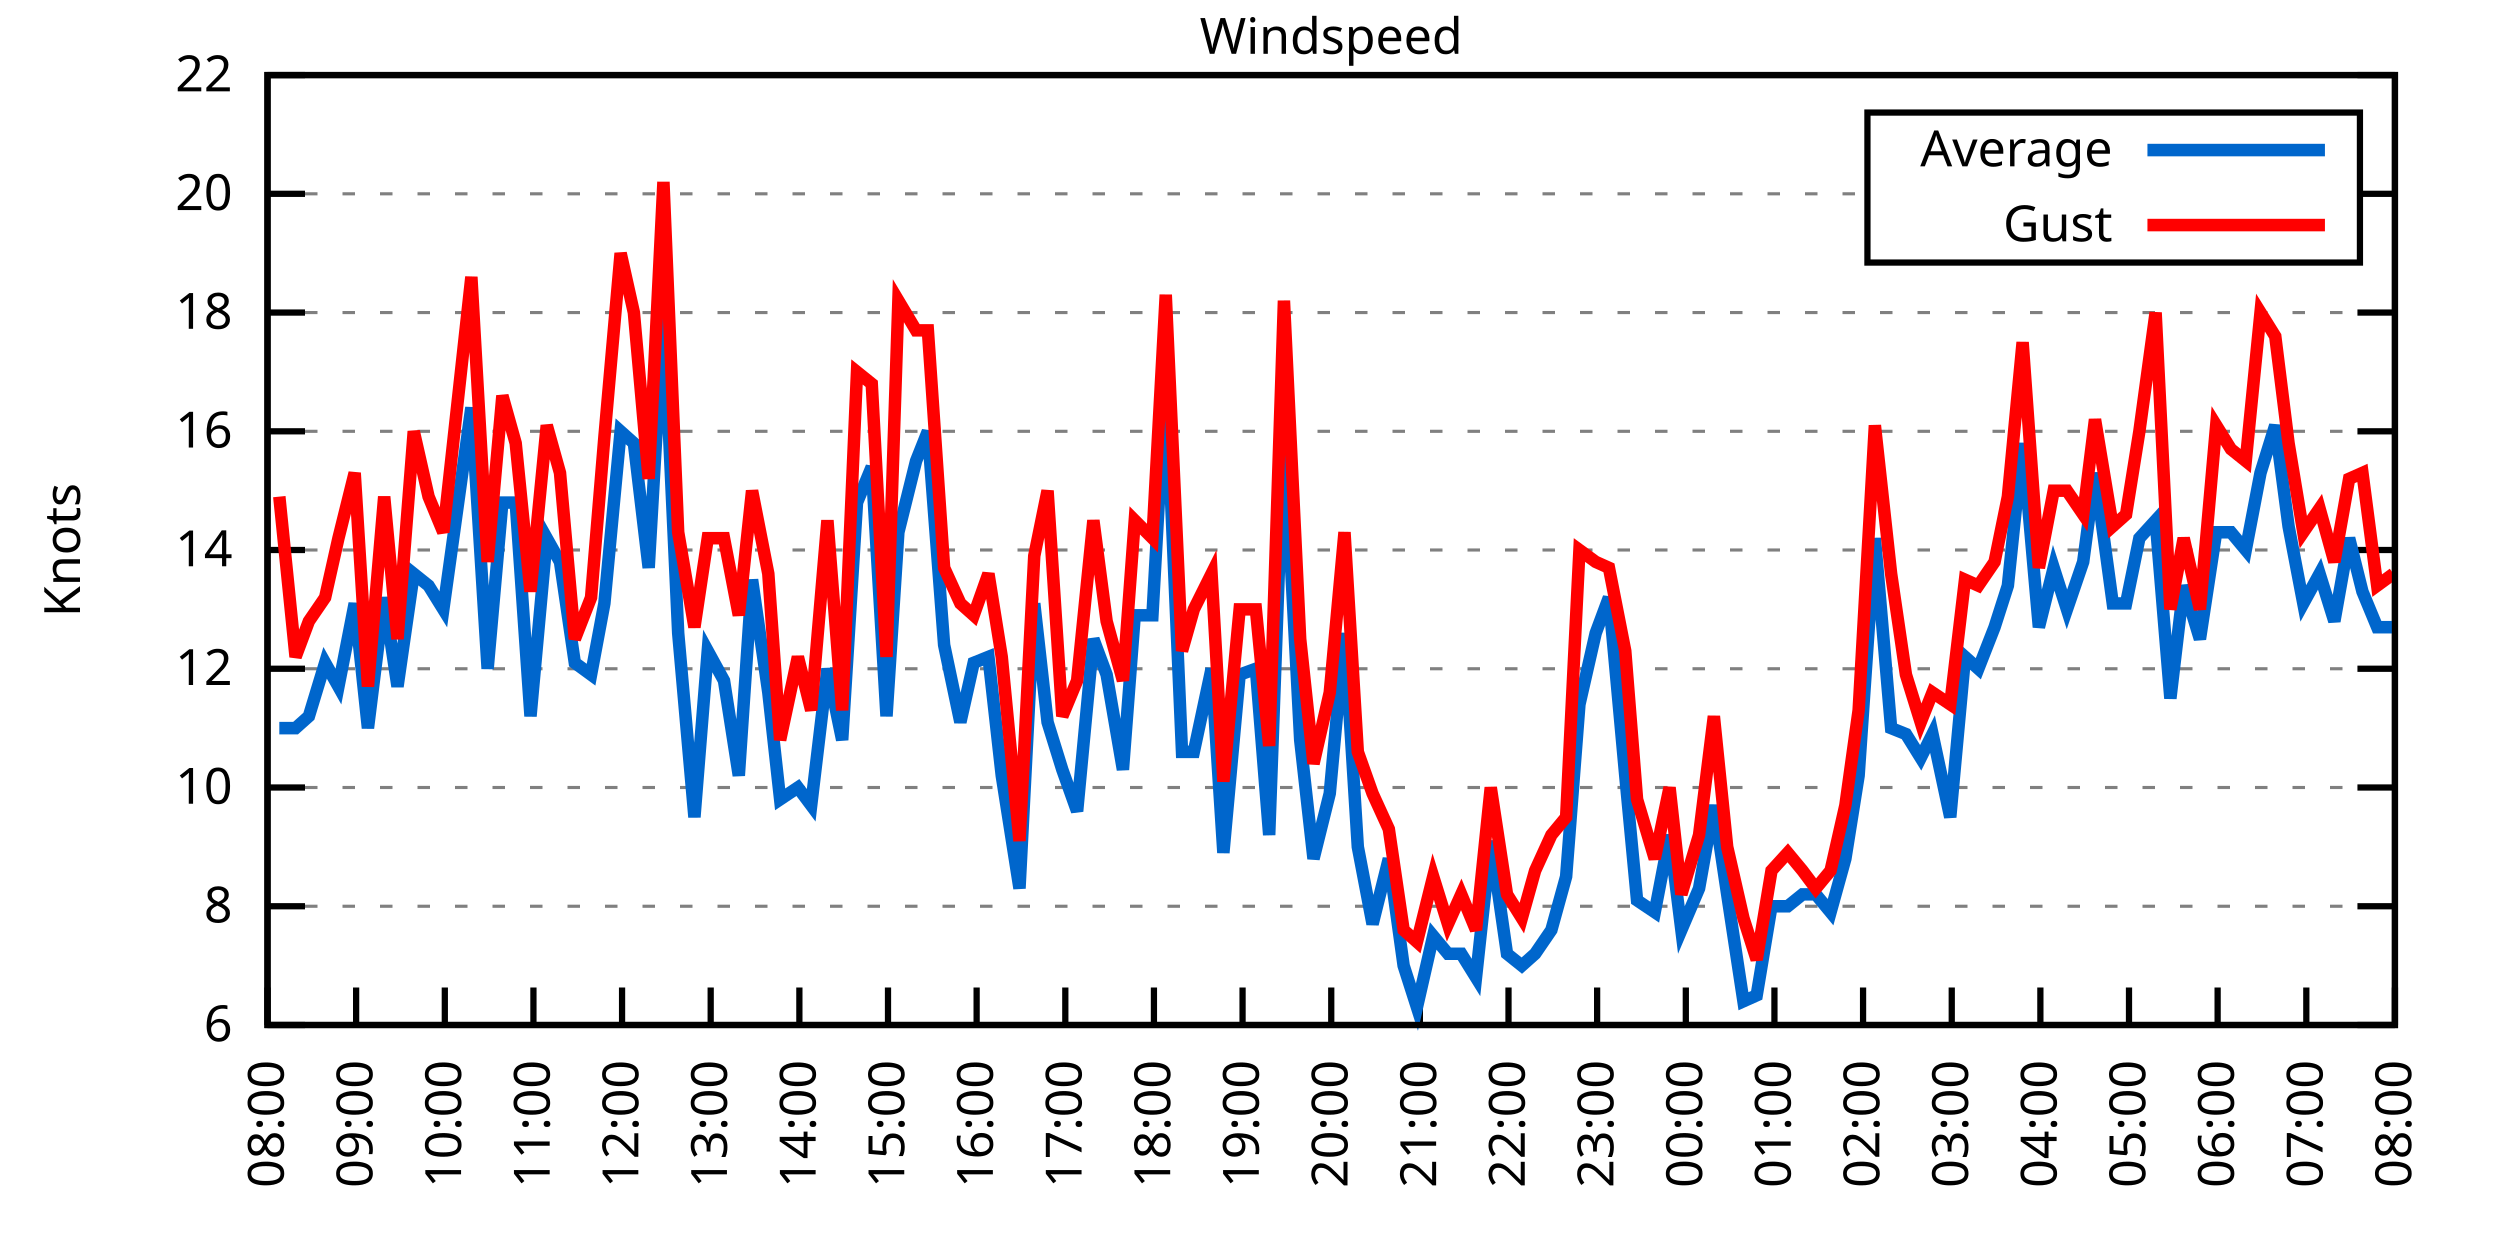
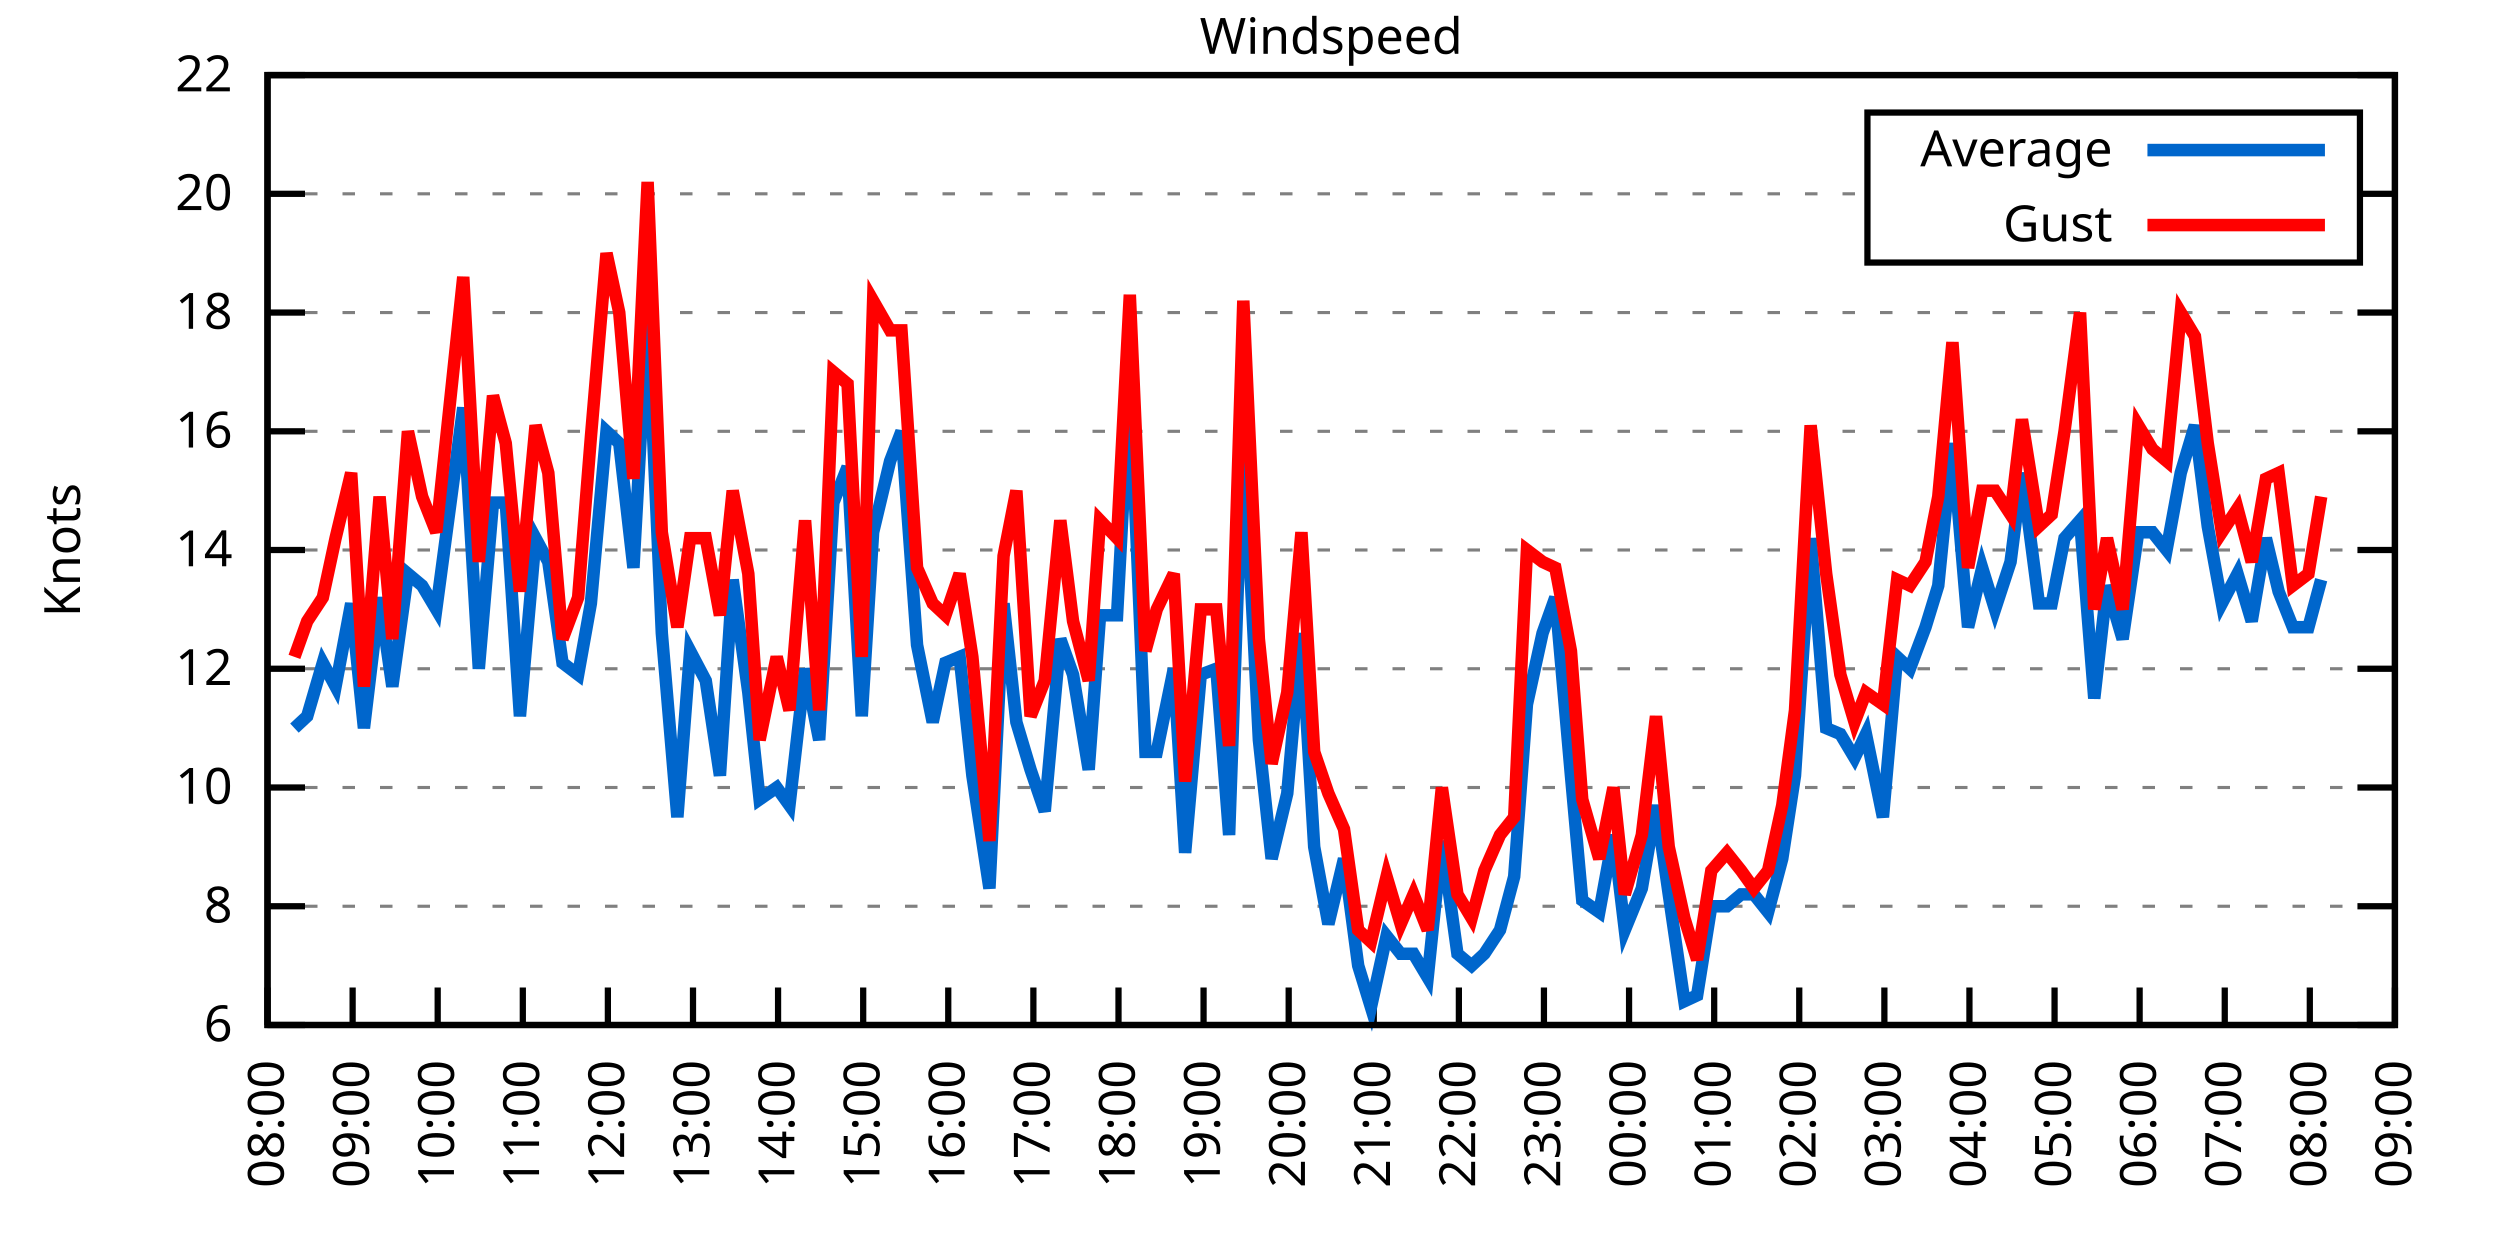
<svg xmlns="http://www.w3.org/2000/svg" xmlns:xlink="http://www.w3.org/1999/xlink" width="400" height="200" viewBox="0 0 400 200">
  <g id="gnuplot_canvas">
    <rect x="0" y="0" width="400" height="200" fill="none" />
    <defs>
      <circle id="gpDot" r="0.5" stroke-width="0.5" stroke="currentColor" />
      <path id="gpPt0" stroke-width="0.333" stroke="currentColor" d="M-1,0 h2 M0,-1 v2" />
      <path id="gpPt1" stroke-width="0.333" stroke="currentColor" d="M-1,-1 L1,1 M1,-1 L-1,1" />
      <path id="gpPt2" stroke-width="0.333" stroke="currentColor" d="M-1,0 L1,0 M0,-1 L0,1 M-1,-1 L1,1 M-1,1 L1,-1" />
      <rect id="gpPt3" stroke-width="0.333" stroke="currentColor" x="-1" y="-1" width="2" height="2" />
      <rect id="gpPt4" stroke-width="0.333" stroke="currentColor" fill="currentColor" x="-1" y="-1" width="2" height="2" />
      <circle id="gpPt5" stroke-width="0.333" stroke="currentColor" cx="0" cy="0" r="1" />
      <use xlink:href="#gpPt5" id="gpPt6" fill="currentColor" stroke="none" />
      <path id="gpPt7" stroke-width="0.333" stroke="currentColor" d="M0,-1.33 L-1.33,0.67 L1.33,0.67 z" />
      <use xlink:href="#gpPt7" id="gpPt8" fill="currentColor" stroke="none" />
      <use xlink:href="#gpPt7" id="gpPt9" stroke="currentColor" transform="rotate(180)" />
      <use xlink:href="#gpPt9" id="gpPt10" fill="currentColor" stroke="none" />
      <use xlink:href="#gpPt3" id="gpPt11" stroke="currentColor" transform="rotate(45)" />
      <use xlink:href="#gpPt11" id="gpPt12" fill="currentColor" stroke="none" />
      <path id="gpPt13" stroke-width="0.333" stroke="currentColor" d="M0,1.330 L1.265,0.411 L0.782,-1.067 L-0.782,-1.076 L-1.265,0.411 z" />
      <use xlink:href="#gpPt13" id="gpPt14" fill="currentColor" stroke="none" />
      <filter id="textbox" filterUnits="objectBoundingBox" x="0" y="0" height="1" width="1">
        <feFlood flood-color="white" flood-opacity="1" result="bgnd" />
        <feComposite in="SourceGraphic" in2="bgnd" operator="atop" />
      </filter>
      <filter id="greybox" filterUnits="objectBoundingBox" x="0" y="0" height="1" width="1">
        <feFlood flood-color="lightgrey" flood-opacity="1" result="grey" />
        <feComposite in="SourceGraphic" in2="grey" operator="atop" />
      </filter>
    </defs>
    <g fill="none" color="white" stroke="currentColor" stroke-width="1.00" stroke-linecap="butt" stroke-linejoin="miter">
</g>
    <g fill="none" color="black" stroke="currentColor" stroke-width="1.00" stroke-linecap="butt" stroke-linejoin="miter">
      <g stroke="none" shape-rendering="crispEdges">
        <polygon fill="rgb(255, 255, 255)" points="42.80,164.00 383.18,164.00 383.18,12.02 42.80,12.02 " />
      </g>
    </g>
    <g fill="none" color="black" stroke="currentColor" stroke-width="1.00" stroke-linecap="butt" stroke-linejoin="miter">
</g>
    <g fill="none" color="black" stroke="black" stroke-width="0.50" stroke-linecap="butt" stroke-linejoin="miter">
</g>
    <g fill="none" color="gray" stroke="currentColor" stroke-width="0.50" stroke-linecap="butt" stroke-linejoin="miter">
      <path stroke="gray" stroke-dasharray="2,4" class="gridline" d="M42.80,164.00 L383.19,164.00  " />
    </g>
    <g fill="none" color="gray" stroke="gray" stroke-width="1.00" stroke-linecap="butt" stroke-linejoin="miter">
</g>
    <g fill="none" color="black" stroke="currentColor" stroke-width="1.00" stroke-linecap="butt" stroke-linejoin="miter">
      <path stroke="black" d="M42.80,164.00 L48.80,164.00 M383.19,164.00 L377.19,164.00  " />
      <g transform="translate(37.20,166.60)" stroke="none" fill="black" font-family="Sans" font-size="8.00" text-anchor="end">
        <text>
          <tspan font-family="Sans"> 6</tspan>
        </text>
      </g>
    </g>
    <g fill="none" color="black" stroke="currentColor" stroke-width="1.00" stroke-linecap="butt" stroke-linejoin="miter">
</g>
    <g fill="none" color="black" stroke="black" stroke-width="0.50" stroke-linecap="butt" stroke-linejoin="miter">
</g>
    <g fill="none" color="gray" stroke="currentColor" stroke-width="0.50" stroke-linecap="butt" stroke-linejoin="miter">
      <path stroke="gray" stroke-dasharray="2,4" class="gridline" d="M42.80,145.00 L383.19,145.00  " />
    </g>
    <g fill="none" color="gray" stroke="gray" stroke-width="1.00" stroke-linecap="butt" stroke-linejoin="miter">
</g>
    <g fill="none" color="black" stroke="currentColor" stroke-width="1.00" stroke-linecap="butt" stroke-linejoin="miter">
      <path stroke="black" d="M42.80,145.00 L48.80,145.00 M383.19,145.00 L377.19,145.00  " />
      <g transform="translate(37.20,147.60)" stroke="none" fill="black" font-family="Sans" font-size="8.00" text-anchor="end">
        <text>
          <tspan font-family="Sans"> 8</tspan>
        </text>
      </g>
    </g>
    <g fill="none" color="black" stroke="currentColor" stroke-width="1.00" stroke-linecap="butt" stroke-linejoin="miter">
</g>
    <g fill="none" color="black" stroke="black" stroke-width="0.50" stroke-linecap="butt" stroke-linejoin="miter">
</g>
    <g fill="none" color="gray" stroke="currentColor" stroke-width="0.50" stroke-linecap="butt" stroke-linejoin="miter">
      <path stroke="gray" stroke-dasharray="2,4" class="gridline" d="M42.80,126.00 L383.19,126.00  " />
    </g>
    <g fill="none" color="gray" stroke="gray" stroke-width="1.00" stroke-linecap="butt" stroke-linejoin="miter">
</g>
    <g fill="none" color="black" stroke="currentColor" stroke-width="1.00" stroke-linecap="butt" stroke-linejoin="miter">
      <path stroke="black" d="M42.80,126.00 L48.80,126.00 M383.19,126.00 L377.19,126.00  " />
      <g transform="translate(37.20,128.60)" stroke="none" fill="black" font-family="Sans" font-size="8.00" text-anchor="end">
        <text>
          <tspan font-family="Sans"> 10</tspan>
        </text>
      </g>
    </g>
    <g fill="none" color="black" stroke="currentColor" stroke-width="1.00" stroke-linecap="butt" stroke-linejoin="miter">
</g>
    <g fill="none" color="black" stroke="black" stroke-width="0.50" stroke-linecap="butt" stroke-linejoin="miter">
</g>
    <g fill="none" color="gray" stroke="currentColor" stroke-width="0.50" stroke-linecap="butt" stroke-linejoin="miter">
      <path stroke="gray" stroke-dasharray="2,4" class="gridline" d="M42.80,107.00 L383.19,107.00  " />
    </g>
    <g fill="none" color="gray" stroke="gray" stroke-width="1.00" stroke-linecap="butt" stroke-linejoin="miter">
</g>
    <g fill="none" color="black" stroke="currentColor" stroke-width="1.00" stroke-linecap="butt" stroke-linejoin="miter">
      <path stroke="black" d="M42.80,107.00 L48.80,107.00 M383.19,107.00 L377.19,107.00  " />
      <g transform="translate(37.20,109.60)" stroke="none" fill="black" font-family="Sans" font-size="8.00" text-anchor="end">
        <text>
          <tspan font-family="Sans"> 12</tspan>
        </text>
      </g>
    </g>
    <g fill="none" color="black" stroke="currentColor" stroke-width="1.00" stroke-linecap="butt" stroke-linejoin="miter">
</g>
    <g fill="none" color="black" stroke="black" stroke-width="0.50" stroke-linecap="butt" stroke-linejoin="miter">
</g>
    <g fill="none" color="gray" stroke="currentColor" stroke-width="0.50" stroke-linecap="butt" stroke-linejoin="miter">
      <path stroke="gray" stroke-dasharray="2,4" class="gridline" d="M42.80,88.00 L383.19,88.00  " />
    </g>
    <g fill="none" color="gray" stroke="gray" stroke-width="1.00" stroke-linecap="butt" stroke-linejoin="miter">
</g>
    <g fill="none" color="black" stroke="currentColor" stroke-width="1.00" stroke-linecap="butt" stroke-linejoin="miter">
      <path stroke="black" d="M42.80,88.00 L48.80,88.00 M383.19,88.00 L377.19,88.00  " />
      <g transform="translate(37.20,90.60)" stroke="none" fill="black" font-family="Sans" font-size="8.00" text-anchor="end">
        <text>
          <tspan font-family="Sans"> 14</tspan>
        </text>
      </g>
    </g>
    <g fill="none" color="black" stroke="currentColor" stroke-width="1.00" stroke-linecap="butt" stroke-linejoin="miter">
</g>
    <g fill="none" color="black" stroke="black" stroke-width="0.50" stroke-linecap="butt" stroke-linejoin="miter">
</g>
    <g fill="none" color="gray" stroke="currentColor" stroke-width="0.50" stroke-linecap="butt" stroke-linejoin="miter">
      <path stroke="gray" stroke-dasharray="2,4" class="gridline" d="M42.80,69.01 L383.19,69.01  " />
    </g>
    <g fill="none" color="gray" stroke="gray" stroke-width="1.00" stroke-linecap="butt" stroke-linejoin="miter">
</g>
    <g fill="none" color="black" stroke="currentColor" stroke-width="1.00" stroke-linecap="butt" stroke-linejoin="miter">
      <path stroke="black" d="M42.80,69.01 L48.80,69.01 M383.19,69.01 L377.19,69.01  " />
      <g transform="translate(37.20,71.61)" stroke="none" fill="black" font-family="Sans" font-size="8.00" text-anchor="end">
        <text>
          <tspan font-family="Sans"> 16</tspan>
        </text>
      </g>
    </g>
    <g fill="none" color="black" stroke="currentColor" stroke-width="1.00" stroke-linecap="butt" stroke-linejoin="miter">
</g>
    <g fill="none" color="black" stroke="black" stroke-width="0.50" stroke-linecap="butt" stroke-linejoin="miter">
</g>
    <g fill="none" color="gray" stroke="currentColor" stroke-width="0.50" stroke-linecap="butt" stroke-linejoin="miter">
      <path stroke="gray" stroke-dasharray="2,4" class="gridline" d="M42.80,50.01 L383.19,50.01  " />
    </g>
    <g fill="none" color="gray" stroke="gray" stroke-width="1.00" stroke-linecap="butt" stroke-linejoin="miter">
</g>
    <g fill="none" color="black" stroke="currentColor" stroke-width="1.00" stroke-linecap="butt" stroke-linejoin="miter">
      <path stroke="black" d="M42.80,50.01 L48.80,50.01 M383.19,50.01 L377.19,50.01  " />
      <g transform="translate(37.20,52.61)" stroke="none" fill="black" font-family="Sans" font-size="8.00" text-anchor="end">
        <text>
          <tspan font-family="Sans"> 18</tspan>
        </text>
      </g>
    </g>
    <g fill="none" color="black" stroke="currentColor" stroke-width="1.00" stroke-linecap="butt" stroke-linejoin="miter">
</g>
    <g fill="none" color="black" stroke="black" stroke-width="0.50" stroke-linecap="butt" stroke-linejoin="miter">
</g>
    <g fill="none" color="gray" stroke="currentColor" stroke-width="0.50" stroke-linecap="butt" stroke-linejoin="miter">
      <path stroke="gray" stroke-dasharray="2,4" class="gridline" d="M42.80,31.01 L298.79,31.01 M377.59,31.01 L383.19,31.01  " />
    </g>
    <g fill="none" color="gray" stroke="gray" stroke-width="1.00" stroke-linecap="butt" stroke-linejoin="miter">
</g>
    <g fill="none" color="black" stroke="currentColor" stroke-width="1.00" stroke-linecap="butt" stroke-linejoin="miter">
      <path stroke="black" d="M42.80,31.01 L48.80,31.01 M383.19,31.01 L377.19,31.01  " />
      <g transform="translate(37.20,33.61)" stroke="none" fill="black" font-family="Sans" font-size="8.00" text-anchor="end">
        <text>
          <tspan font-family="Sans"> 20</tspan>
        </text>
      </g>
    </g>
    <g fill="none" color="black" stroke="currentColor" stroke-width="1.00" stroke-linecap="butt" stroke-linejoin="miter">
</g>
    <g fill="none" color="black" stroke="black" stroke-width="0.50" stroke-linecap="butt" stroke-linejoin="miter">
</g>
    <g fill="none" color="gray" stroke="currentColor" stroke-width="0.50" stroke-linecap="butt" stroke-linejoin="miter">
      <path stroke="gray" stroke-dasharray="2,4" class="gridline" d="M42.80,12.01 L383.19,12.01  " />
    </g>
    <g fill="none" color="gray" stroke="gray" stroke-width="1.00" stroke-linecap="butt" stroke-linejoin="miter">
</g>
    <g fill="none" color="black" stroke="currentColor" stroke-width="1.00" stroke-linecap="butt" stroke-linejoin="miter">
      <path stroke="black" d="M42.80,12.01 L48.80,12.01 M383.19,12.01 L377.19,12.01  " />
      <g transform="translate(37.20,14.61)" stroke="none" fill="black" font-family="Sans" font-size="8.00" text-anchor="end">
        <text>
          <tspan font-family="Sans"> 22</tspan>
        </text>
      </g>
    </g>
    <g fill="none" color="black" stroke="currentColor" stroke-width="1.00" stroke-linecap="butt" stroke-linejoin="miter">
      <path stroke="black" d="M42.80,164.00 L42.80,158.00  " />
      <g transform="translate(45.40,169.60) rotate(270.00)" stroke="none" fill="black" font-family="Sans" font-size="8.00" text-anchor="end">
        <text>
          <tspan font-family="Sans">08:00</tspan>
        </text>
      </g>
    </g>
    <g fill="none" color="black" stroke="currentColor" stroke-width="1.00" stroke-linecap="butt" stroke-linejoin="miter">
-       <path stroke="black" d="M56.98,164.00 L56.98,158.00  " />
-       <g transform="translate(59.58,169.60) rotate(270.00)" stroke="none" fill="black" font-family="Sans" font-size="8.00" text-anchor="end">
+       <path stroke="black" d="M56.42,164.00 L56.42,158.00  " />
+       <g transform="translate(59.02,169.60) rotate(270.00)" stroke="none" fill="black" font-family="Sans" font-size="8.00" text-anchor="end">
        <text>
          <tspan font-family="Sans">09:00</tspan>
        </text>
      </g>
    </g>
    <g fill="none" color="black" stroke="currentColor" stroke-width="1.00" stroke-linecap="butt" stroke-linejoin="miter">
-       <path stroke="black" d="M71.17,164.00 L71.17,158.00  " />
-       <g transform="translate(73.77,169.60) rotate(270.00)" stroke="none" fill="black" font-family="Sans" font-size="8.00" text-anchor="end">
+       <path stroke="black" d="M70.03,164.00 L70.03,158.00  " />
+       <g transform="translate(72.63,169.60) rotate(270.00)" stroke="none" fill="black" font-family="Sans" font-size="8.00" text-anchor="end">
        <text>
          <tspan font-family="Sans">10:00</tspan>
        </text>
      </g>
    </g>
    <g fill="none" color="black" stroke="currentColor" stroke-width="1.00" stroke-linecap="butt" stroke-linejoin="miter">
-       <path stroke="black" d="M85.35,164.00 L85.35,158.00  " />
-       <g transform="translate(87.95,169.60) rotate(270.00)" stroke="none" fill="black" font-family="Sans" font-size="8.00" text-anchor="end">
+       <path stroke="black" d="M83.65,164.00 L83.65,158.00  " />
+       <g transform="translate(86.25,169.60) rotate(270.00)" stroke="none" fill="black" font-family="Sans" font-size="8.00" text-anchor="end">
        <text>
          <tspan font-family="Sans">11:00</tspan>
        </text>
      </g>
    </g>
    <g fill="none" color="black" stroke="currentColor" stroke-width="1.00" stroke-linecap="butt" stroke-linejoin="miter">
-       <path stroke="black" d="M99.53,164.00 L99.53,158.00  " />
-       <g transform="translate(102.13,169.60) rotate(270.00)" stroke="none" fill="black" font-family="Sans" font-size="8.00" text-anchor="end">
+       <path stroke="black" d="M97.26,164.00 L97.26,158.00  " />
+       <g transform="translate(99.86,169.60) rotate(270.00)" stroke="none" fill="black" font-family="Sans" font-size="8.00" text-anchor="end">
        <text>
          <tspan font-family="Sans">12:00</tspan>
        </text>
      </g>
    </g>
    <g fill="none" color="black" stroke="currentColor" stroke-width="1.00" stroke-linecap="butt" stroke-linejoin="miter">
-       <path stroke="black" d="M113.71,164.00 L113.71,158.00  " />
-       <g transform="translate(116.31,169.60) rotate(270.00)" stroke="none" fill="black" font-family="Sans" font-size="8.00" text-anchor="end">
+       <path stroke="black" d="M110.88,164.00 L110.88,158.00  " />
+       <g transform="translate(113.48,169.60) rotate(270.00)" stroke="none" fill="black" font-family="Sans" font-size="8.00" text-anchor="end">
        <text>
          <tspan font-family="Sans">13:00</tspan>
        </text>
      </g>
    </g>
    <g fill="none" color="black" stroke="currentColor" stroke-width="1.00" stroke-linecap="butt" stroke-linejoin="miter">
-       <path stroke="black" d="M127.90,164.00 L127.90,158.00  " />
-       <g transform="translate(130.50,169.60) rotate(270.00)" stroke="none" fill="black" font-family="Sans" font-size="8.00" text-anchor="end">
+       <path stroke="black" d="M124.49,164.00 L124.49,158.00  " />
+       <g transform="translate(127.09,169.60) rotate(270.00)" stroke="none" fill="black" font-family="Sans" font-size="8.00" text-anchor="end">
        <text>
          <tspan font-family="Sans">14:00</tspan>
        </text>
      </g>
    </g>
    <g fill="none" color="black" stroke="currentColor" stroke-width="1.00" stroke-linecap="butt" stroke-linejoin="miter">
-       <path stroke="black" d="M142.08,164.00 L142.08,158.00  " />
-       <g transform="translate(144.68,169.60) rotate(270.00)" stroke="none" fill="black" font-family="Sans" font-size="8.00" text-anchor="end">
+       <path stroke="black" d="M138.11,164.00 L138.11,158.00  " />
+       <g transform="translate(140.71,169.60) rotate(270.00)" stroke="none" fill="black" font-family="Sans" font-size="8.00" text-anchor="end">
        <text>
          <tspan font-family="Sans">15:00</tspan>
        </text>
      </g>
    </g>
    <g fill="none" color="black" stroke="currentColor" stroke-width="1.00" stroke-linecap="butt" stroke-linejoin="miter">
-       <path stroke="black" d="M156.26,164.00 L156.26,158.00  " />
-       <g transform="translate(158.86,169.60) rotate(270.00)" stroke="none" fill="black" font-family="Sans" font-size="8.00" text-anchor="end">
+       <path stroke="black" d="M151.72,164.00 L151.72,158.00  " />
+       <g transform="translate(154.32,169.60) rotate(270.00)" stroke="none" fill="black" font-family="Sans" font-size="8.00" text-anchor="end">
        <text>
          <tspan font-family="Sans">16:00</tspan>
        </text>
      </g>
    </g>
    <g fill="none" color="black" stroke="currentColor" stroke-width="1.00" stroke-linecap="butt" stroke-linejoin="miter">
-       <path stroke="black" d="M170.45,164.00 L170.45,158.00  " />
-       <g transform="translate(173.05,169.60) rotate(270.00)" stroke="none" fill="black" font-family="Sans" font-size="8.00" text-anchor="end">
+       <path stroke="black" d="M165.34,164.00 L165.34,158.00  " />
+       <g transform="translate(167.94,169.60) rotate(270.00)" stroke="none" fill="black" font-family="Sans" font-size="8.00" text-anchor="end">
        <text>
          <tspan font-family="Sans">17:00</tspan>
        </text>
      </g>
    </g>
    <g fill="none" color="black" stroke="currentColor" stroke-width="1.00" stroke-linecap="butt" stroke-linejoin="miter">
-       <path stroke="black" d="M184.63,164.00 L184.63,158.00  " />
-       <g transform="translate(187.23,169.60) rotate(270.00)" stroke="none" fill="black" font-family="Sans" font-size="8.00" text-anchor="end">
+       <path stroke="black" d="M178.96,164.00 L178.96,158.00  " />
+       <g transform="translate(181.56,169.60) rotate(270.00)" stroke="none" fill="black" font-family="Sans" font-size="8.00" text-anchor="end">
        <text>
          <tspan font-family="Sans">18:00</tspan>
        </text>
      </g>
    </g>
    <g fill="none" color="black" stroke="currentColor" stroke-width="1.00" stroke-linecap="butt" stroke-linejoin="miter">
-       <path stroke="black" d="M198.81,164.00 L198.81,158.00  " />
-       <g transform="translate(201.41,169.60) rotate(270.00)" stroke="none" fill="black" font-family="Sans" font-size="8.00" text-anchor="end">
+       <path stroke="black" d="M192.57,164.00 L192.57,158.00  " />
+       <g transform="translate(195.17,169.60) rotate(270.00)" stroke="none" fill="black" font-family="Sans" font-size="8.00" text-anchor="end">
        <text>
          <tspan font-family="Sans">19:00</tspan>
        </text>
      </g>
    </g>
    <g fill="none" color="black" stroke="currentColor" stroke-width="1.00" stroke-linecap="butt" stroke-linejoin="miter">
-       <path stroke="black" d="M213.00,164.00 L213.00,158.00  " />
-       <g transform="translate(215.60,169.60) rotate(270.00)" stroke="none" fill="black" font-family="Sans" font-size="8.00" text-anchor="end">
+       <path stroke="black" d="M206.19,164.00 L206.19,158.00  " />
+       <g transform="translate(208.79,169.60) rotate(270.00)" stroke="none" fill="black" font-family="Sans" font-size="8.00" text-anchor="end">
        <text>
          <tspan font-family="Sans">20:00</tspan>
        </text>
      </g>
    </g>
    <g fill="none" color="black" stroke="currentColor" stroke-width="1.00" stroke-linecap="butt" stroke-linejoin="miter">
-       <path stroke="black" d="M227.18,164.00 L227.18,158.00  " />
-       <g transform="translate(229.78,169.60) rotate(270.00)" stroke="none" fill="black" font-family="Sans" font-size="8.00" text-anchor="end">
+       <path stroke="black" d="M219.80,164.00 L219.80,158.00  " />
+       <g transform="translate(222.40,169.60) rotate(270.00)" stroke="none" fill="black" font-family="Sans" font-size="8.00" text-anchor="end">
        <text>
          <tspan font-family="Sans">21:00</tspan>
        </text>
      </g>
    </g>
    <g fill="none" color="black" stroke="currentColor" stroke-width="1.00" stroke-linecap="butt" stroke-linejoin="miter">
-       <path stroke="black" d="M241.36,164.00 L241.36,158.00  " />
-       <g transform="translate(243.96,169.60) rotate(270.00)" stroke="none" fill="black" font-family="Sans" font-size="8.00" text-anchor="end">
+       <path stroke="black" d="M233.42,164.00 L233.42,158.00  " />
+       <g transform="translate(236.02,169.60) rotate(270.00)" stroke="none" fill="black" font-family="Sans" font-size="8.00" text-anchor="end">
        <text>
          <tspan font-family="Sans">22:00</tspan>
        </text>
      </g>
    </g>
    <g fill="none" color="black" stroke="currentColor" stroke-width="1.00" stroke-linecap="butt" stroke-linejoin="miter">
-       <path stroke="black" d="M255.54,164.00 L255.54,158.00  " />
-       <g transform="translate(258.14,169.60) rotate(270.00)" stroke="none" fill="black" font-family="Sans" font-size="8.00" text-anchor="end">
+       <path stroke="black" d="M247.03,164.00 L247.03,158.00  " />
+       <g transform="translate(249.63,169.60) rotate(270.00)" stroke="none" fill="black" font-family="Sans" font-size="8.00" text-anchor="end">
        <text>
          <tspan font-family="Sans">23:00</tspan>
        </text>
      </g>
    </g>
    <g fill="none" color="black" stroke="currentColor" stroke-width="1.00" stroke-linecap="butt" stroke-linejoin="miter">
-       <path stroke="black" d="M269.73,164.00 L269.73,158.00  " />
-       <g transform="translate(272.33,169.60) rotate(270.00)" stroke="none" fill="black" font-family="Sans" font-size="8.00" text-anchor="end">
+       <path stroke="black" d="M260.65,164.00 L260.65,158.00  " />
+       <g transform="translate(263.25,169.60) rotate(270.00)" stroke="none" fill="black" font-family="Sans" font-size="8.00" text-anchor="end">
        <text>
          <tspan font-family="Sans">00:00</tspan>
        </text>
      </g>
    </g>
    <g fill="none" color="black" stroke="currentColor" stroke-width="1.00" stroke-linecap="butt" stroke-linejoin="miter">
-       <path stroke="black" d="M283.91,164.00 L283.91,158.00  " />
-       <g transform="translate(286.51,169.60) rotate(270.00)" stroke="none" fill="black" font-family="Sans" font-size="8.00" text-anchor="end">
+       <path stroke="black" d="M274.27,164.00 L274.27,158.00  " />
+       <g transform="translate(276.87,169.60) rotate(270.00)" stroke="none" fill="black" font-family="Sans" font-size="8.00" text-anchor="end">
        <text>
          <tspan font-family="Sans">01:00</tspan>
        </text>
      </g>
    </g>
    <g fill="none" color="black" stroke="currentColor" stroke-width="1.00" stroke-linecap="butt" stroke-linejoin="miter">
-       <path stroke="black" d="M298.09,164.00 L298.09,158.00  " />
-       <g transform="translate(300.69,169.60) rotate(270.00)" stroke="none" fill="black" font-family="Sans" font-size="8.00" text-anchor="end">
+       <path stroke="black" d="M287.88,164.00 L287.88,158.00  " />
+       <g transform="translate(290.48,169.60) rotate(270.00)" stroke="none" fill="black" font-family="Sans" font-size="8.00" text-anchor="end">
        <text>
          <tspan font-family="Sans">02:00</tspan>
        </text>
      </g>
    </g>
    <g fill="none" color="black" stroke="currentColor" stroke-width="1.00" stroke-linecap="butt" stroke-linejoin="miter">
-       <path stroke="black" d="M312.28,164.00 L312.28,158.00  " />
-       <g transform="translate(314.88,169.60) rotate(270.00)" stroke="none" fill="black" font-family="Sans" font-size="8.00" text-anchor="end">
+       <path stroke="black" d="M301.50,164.00 L301.50,158.00  " />
+       <g transform="translate(304.10,169.60) rotate(270.00)" stroke="none" fill="black" font-family="Sans" font-size="8.00" text-anchor="end">
        <text>
          <tspan font-family="Sans">03:00</tspan>
        </text>
      </g>
    </g>
    <g fill="none" color="black" stroke="currentColor" stroke-width="1.00" stroke-linecap="butt" stroke-linejoin="miter">
-       <path stroke="black" d="M326.46,164.00 L326.46,158.00  " />
-       <g transform="translate(329.06,169.60) rotate(270.00)" stroke="none" fill="black" font-family="Sans" font-size="8.00" text-anchor="end">
+       <path stroke="black" d="M315.11,164.00 L315.11,158.00  " />
+       <g transform="translate(317.71,169.60) rotate(270.00)" stroke="none" fill="black" font-family="Sans" font-size="8.00" text-anchor="end">
        <text>
          <tspan font-family="Sans">04:00</tspan>
        </text>
      </g>
    </g>
    <g fill="none" color="black" stroke="currentColor" stroke-width="1.00" stroke-linecap="butt" stroke-linejoin="miter">
-       <path stroke="black" d="M340.64,164.00 L340.64,158.00  " />
-       <g transform="translate(343.24,169.60) rotate(270.00)" stroke="none" fill="black" font-family="Sans" font-size="8.00" text-anchor="end">
+       <path stroke="black" d="M328.73,164.00 L328.73,158.00  " />
+       <g transform="translate(331.33,169.60) rotate(270.00)" stroke="none" fill="black" font-family="Sans" font-size="8.00" text-anchor="end">
        <text>
          <tspan font-family="Sans">05:00</tspan>
        </text>
      </g>
    </g>
    <g fill="none" color="black" stroke="currentColor" stroke-width="1.00" stroke-linecap="butt" stroke-linejoin="miter">
-       <path stroke="black" d="M354.82,164.00 L354.82,158.00  " />
-       <g transform="translate(357.42,169.60) rotate(270.00)" stroke="none" fill="black" font-family="Sans" font-size="8.00" text-anchor="end">
+       <path stroke="black" d="M342.34,164.00 L342.34,158.00  " />
+       <g transform="translate(344.94,169.60) rotate(270.00)" stroke="none" fill="black" font-family="Sans" font-size="8.00" text-anchor="end">
        <text>
          <tspan font-family="Sans">06:00</tspan>
        </text>
      </g>
    </g>
    <g fill="none" color="black" stroke="currentColor" stroke-width="1.00" stroke-linecap="butt" stroke-linejoin="miter">
-       <path stroke="black" d="M369.01,164.00 L369.01,158.00  " />
-       <g transform="translate(371.61,169.60) rotate(270.00)" stroke="none" fill="black" font-family="Sans" font-size="8.00" text-anchor="end">
+       <path stroke="black" d="M355.96,164.00 L355.96,158.00  " />
+       <g transform="translate(358.56,169.60) rotate(270.00)" stroke="none" fill="black" font-family="Sans" font-size="8.00" text-anchor="end">
        <text>
          <tspan font-family="Sans">07:00</tspan>
+         </text>
+       </g>
+     </g>
+     <g fill="none" color="black" stroke="currentColor" stroke-width="1.00" stroke-linecap="butt" stroke-linejoin="miter">
+       <path stroke="black" d="M369.57,164.00 L369.57,158.00  " />
+       <g transform="translate(372.17,169.60) rotate(270.00)" stroke="none" fill="black" font-family="Sans" font-size="8.00" text-anchor="end">
+         <text>
+           <tspan font-family="Sans">08:00</tspan>
        </text>
      </g>
    </g>
    <g fill="none" color="black" stroke="currentColor" stroke-width="1.00" stroke-linecap="butt" stroke-linejoin="miter">
      <path stroke="black" d="M383.19,164.00 L383.19,158.00  " />
      <g transform="translate(385.79,169.60) rotate(270.00)" stroke="none" fill="black" font-family="Sans" font-size="8.00" text-anchor="end">
        <text>
-           <tspan font-family="Sans">08:00</tspan>
+           <tspan font-family="Sans">09:00</tspan>
        </text>
      </g>
    </g>
    <g fill="none" color="black" stroke="currentColor" stroke-width="1.00" stroke-linecap="butt" stroke-linejoin="miter">
</g>
    <g fill="none" color="black" stroke="currentColor" stroke-width="1.00" stroke-linecap="butt" stroke-linejoin="miter">
      <path stroke="black" d="M42.80,12.01 L42.80,164.00 L383.19,164.00 L383.19,12.01 L42.80,12.01 Z  " />
    </g>
    <g fill="none" color="black" stroke="currentColor" stroke-width="1.00" stroke-linecap="butt" stroke-linejoin="miter">
</g>
    <g fill="none" color="black" stroke="currentColor" stroke-width="1.00" stroke-linecap="butt" stroke-linejoin="miter">
      <path stroke="black" d="M298.79,42.01 L298.79,18.01 L377.59,18.01 L377.59,42.01 L298.79,42.01 Z  " />
    </g>
    <g id="Windspeed_plot_1">
      <g fill="none" color="white" stroke="black" stroke-width="2.00" stroke-linecap="butt" stroke-linejoin="miter">
</g>
      <g fill="none" color="black" stroke="currentColor" stroke-width="2.00" stroke-linecap="butt" stroke-linejoin="miter">
        <g transform="translate(337.99,26.61)" stroke="none" fill="black" font-family="Sans" font-size="8.00" text-anchor="end">
          <text>
            <tspan font-family="Sans">Average</tspan>
          </text>
        </g>
      </g>
      <g fill="none" color="black" stroke="currentColor" stroke-width="2.00" stroke-linecap="butt" stroke-linejoin="miter">
-         <path stroke="rgb(  0, 102, 204)" d="M343.59,24.01 L371.99,24.01 M44.69,116.50 L47.29,116.50 L49.42,114.60 L52.02,106.05 L54.15,109.85 L56.75,96.55   L58.87,116.50 L61.47,95.60 L63.60,109.85 L66.20,91.80 L68.57,93.70 L70.93,97.50 L75.42,65.21 L78.02,107.00   L80.38,80.41 L82.51,80.41 L84.88,114.60 L87.48,86.11 L89.60,89.90 L91.97,106.05 L94.57,107.95 L96.70,96.55   L99.30,69.01 L101.42,70.91 L103.79,90.85 L106.15,50.01 L108.51,101.30 L111.11,130.75 L113.24,104.15 L115.84,108.90   L118.21,124.10 L120.33,92.75 L122.93,110.80 L124.82,127.90 L127.66,126.00 L129.79,128.85 L132.39,107.00 L134.75,118.40   L137.12,80.41 L139.48,74.71 L141.84,114.60 L143.74,85.16 L146.57,73.76 L148.46,69.01 L151.06,103.20 L153.66,115.55   L155.79,106.05 L158.15,105.10 L160.28,124.10 L163.12,142.15 L165.48,96.55 L167.61,115.55 L169.97,123.15 L172.34,129.80   L174.94,102.25 L177.06,107.95 L179.67,123.15 L181.56,98.45 L184.39,98.45 L186.52,60.46 L189.12,120.30 L191.01,120.30   L193.85,107.00 L195.74,136.45 L198.34,107.95 L200.94,107.00 L203.07,133.60 L205.43,69.01 L208.03,118.40 L210.16,137.40   L212.76,126.95 L215.12,101.30 L217.25,135.50 L219.61,147.85 L222.21,137.40 L224.58,154.50 L226.71,161.15 L229.31,149.75   L231.67,152.60 L233.80,152.60 L236.16,156.40 L238.52,134.55 L241.12,152.60 L243.49,154.50 L245.62,152.60 L248.22,148.80   L250.58,140.25 L252.71,112.70 L255.31,101.30 L257.43,95.60 L260.04,124.10 L261.93,144.05 L264.76,145.95 L267.13,133.60   L269.02,148.80 L271.85,142.15 L274.22,128.85 L276.35,143.10 L278.95,160.20 L281.07,159.25 L283.44,145.00 L286.04,145.00   L288.40,143.10 L290.53,143.10 L292.89,145.95 L295.26,137.40 L297.38,124.10 L299.98,86.11 L302.58,116.50 L304.95,117.45   L307.31,121.25 L309.20,117.45 L312.04,130.75 L314.40,105.10 L316.53,107.00 L319.13,100.35 L321.26,93.70 L323.62,70.91   L326.22,100.35 L328.59,90.85 L330.71,97.50 L333.31,89.90 L335.20,75.66 L338.04,96.55 L340.17,96.55 L342.30,86.11   L344.90,83.26 L347.26,111.75 L349.39,93.70 L351.99,102.25 L354.59,85.16 L356.95,85.16 L359.32,88.00 L361.68,75.66   L364.04,68.06 L366.17,84.21 L368.53,96.55 L371.13,91.80 L373.50,99.40 L375.86,86.11 L377.99,94.65 L380.35,100.35   L382.95,100.35  " />
+         <path stroke="rgb(  0, 102, 204)" d="M343.59,24.01 L371.99,24.01 M47.11,116.50 L49.15,114.60 L51.65,106.05 L53.69,109.85 L56.19,96.55 L58.23,116.50   L60.73,95.60 L62.77,109.85 L65.27,91.80 L67.54,93.70 L69.80,97.50 L74.12,65.21 L76.61,107.00 L78.88,80.41   L80.92,80.41 L83.19,114.60 L85.69,86.11 L87.73,89.90 L90.00,106.05 L92.50,107.95 L94.54,96.55 L97.04,69.01   L99.08,70.91 L101.35,90.85 L103.62,50.01 L105.89,101.30 L108.38,130.75 L110.42,104.15 L112.92,108.90 L115.19,124.10   L117.23,92.75 L119.73,110.80 L121.54,127.90 L124.27,126.00 L126.31,128.85 L128.81,107.00 L131.07,118.40 L133.34,80.41   L135.61,74.71 L137.88,114.60 L139.70,85.16 L142.42,73.76 L144.24,69.01 L146.73,103.20 L149.23,115.55 L151.27,106.05   L153.54,105.10 L155.58,124.10 L158.31,142.15 L160.57,96.55 L162.62,115.55 L164.89,123.15 L167.16,129.80 L169.65,102.25   L171.69,107.95 L174.19,123.15 L176.01,98.45 L178.73,98.45 L180.77,60.46 L183.27,120.30 L185.08,120.30 L187.81,107.00   L189.62,136.45 L192.12,107.95 L194.61,107.00 L196.66,133.60 L198.93,69.01 L201.42,118.40 L203.46,137.40 L205.96,126.95   L208.23,101.30 L210.27,135.50 L212.54,147.85 L215.04,137.40 L217.31,154.50 L219.35,161.15 L221.85,149.75 L224.11,152.60   L226.16,152.60 L228.43,156.40 L230.70,134.55 L233.19,152.60 L235.46,154.50 L237.50,152.60 L240.00,148.80 L242.27,140.25   L244.31,112.70 L246.81,101.30 L248.85,95.60 L251.35,124.10 L253.16,144.05 L255.88,145.95 L258.15,133.60 L259.97,148.80   L262.69,142.15 L264.96,128.85 L267.00,143.10 L269.50,160.20 L271.54,159.25 L273.81,145.00 L276.31,145.00 L278.58,143.10   L280.62,143.10 L282.89,145.95 L285.16,137.40 L287.20,124.10 L289.70,86.11 L292.19,116.50 L294.46,117.45 L296.73,121.25   L298.55,117.45 L301.27,130.75 L303.54,105.10 L305.58,107.00 L308.08,100.35 L310.12,93.70 L312.39,70.91 L314.89,100.35   L317.15,90.85 L319.20,97.50 L321.69,89.90 L323.51,75.66 L326.23,96.55 L328.27,96.55 L330.32,86.11 L332.81,83.26   L335.08,111.75 L337.12,93.70 L339.62,102.25 L342.12,85.16 L344.39,85.16 L346.65,88.00 L348.92,75.66 L351.19,68.06   L353.24,84.21 L355.50,96.55 L358.00,91.80 L360.27,99.40 L362.54,86.11 L364.58,94.65 L366.85,100.35 L369.35,100.35   L371.39,92.75  " />
      </g>
    </g>
    <g id="Windspeed_plot_2">
      <g fill="none" color="black" stroke="currentColor" stroke-width="2.00" stroke-linecap="butt" stroke-linejoin="miter">
        <g transform="translate(337.99,38.61)" stroke="none" fill="black" font-family="Sans" font-size="8.00" text-anchor="end">
          <text>
            <tspan font-family="Sans">Gust</tspan>
          </text>
        </g>
      </g>
      <g fill="none" color="black" stroke="currentColor" stroke-width="2.00" stroke-linecap="butt" stroke-linejoin="miter">
-         <path stroke="rgb(255,   0,   0)" d="M343.59,36.01 L371.99,36.01 M44.69,79.46 L47.29,105.10 L49.42,99.40 L52.02,95.60 L54.15,86.11 L56.75,75.66   L58.87,109.85 L61.47,79.46 L63.60,102.25 L66.20,69.01 L68.57,79.46 L70.93,85.16 L75.42,44.31 L78.02,89.90   L80.38,63.31 L82.51,70.91 L84.88,94.65 L87.48,68.06 L89.60,75.66 L91.97,102.25 L94.57,95.60 L96.70,69.96   L99.30,40.51 L101.42,50.01 L103.79,76.61 L106.15,29.11 L108.51,85.16 L111.11,100.35 L113.24,86.11 L115.84,86.11   L118.21,98.45 L120.33,78.51 L122.93,91.80 L124.82,118.40 L127.66,105.10 L129.79,113.65 L132.39,83.26 L134.75,113.65   L137.12,59.51 L139.48,61.41 L141.84,105.10 L143.74,48.11 L146.57,52.86 L148.46,52.86 L151.06,90.85 L153.66,96.55   L155.79,98.45 L158.15,91.80 L160.28,105.10 L163.12,134.55 L165.48,88.95 L167.61,78.51 L169.97,114.60 L172.34,108.90   L174.94,83.26 L177.06,99.40 L179.67,108.90 L181.56,83.26 L184.39,86.11 L186.52,47.16 L189.12,104.15 L191.01,97.50   L193.85,91.80 L195.74,125.05 L198.34,97.50 L200.94,97.50 L203.07,119.35 L205.43,48.11 L208.03,102.25 L210.16,122.20   L212.76,110.80 L215.12,85.16 L217.25,120.30 L219.61,126.95 L222.21,132.65 L224.58,148.80 L226.71,150.70 L229.31,140.25   L231.67,147.85 L233.80,143.10 L236.16,148.80 L238.52,126.00 L241.12,143.10 L243.49,146.90 L245.62,139.30 L248.22,133.60   L250.58,130.75 L252.71,88.00 L255.31,89.90 L257.43,90.85 L260.04,104.15 L261.93,127.90 L264.76,137.40 L267.13,126.00   L269.02,143.10 L271.85,133.60 L274.22,114.60 L276.35,135.50 L278.95,146.90 L281.07,153.55 L283.44,139.30 L286.04,136.45   L288.40,139.30 L290.53,142.15 L292.89,139.30 L295.26,128.85 L297.38,113.65 L299.98,68.06 L302.58,91.80 L304.95,107.95   L307.31,115.55 L309.20,110.80 L312.04,112.70 L314.40,92.75 L316.53,93.70 L319.13,89.90 L321.26,79.46 L323.62,54.76   L326.22,90.85 L328.59,78.51 L330.71,78.51 L333.31,82.31 L335.20,67.11 L338.04,84.21 L340.17,82.31 L342.30,69.01   L344.90,50.01 L347.26,97.50 L349.39,86.11 L351.99,97.50 L354.59,68.06 L356.95,71.86 L359.32,73.76 L361.68,50.01   L364.04,53.81 L366.17,70.91 L368.53,85.16 L371.13,81.36 L373.50,89.90 L375.86,76.61 L377.99,75.66 L380.35,93.70   L382.95,91.80  " />
+         <path stroke="rgb(255,   0,   0)" d="M343.59,36.01 L371.99,36.01 M47.11,105.10 L49.15,99.40 L51.65,95.60 L53.69,86.11 L56.19,75.66 L58.23,109.85   L60.73,79.46 L62.77,102.25 L65.27,69.01 L67.54,79.46 L69.80,85.16 L74.12,44.31 L76.61,89.90 L78.88,63.31   L80.92,70.91 L83.19,94.65 L85.69,68.06 L87.73,75.66 L90.00,102.25 L92.50,95.60 L94.54,69.96 L97.04,40.51   L99.08,50.01 L101.35,76.61 L103.62,29.11 L105.89,85.16 L108.38,100.35 L110.42,86.11 L112.92,86.11 L115.19,98.45   L117.23,78.51 L119.73,91.80 L121.54,118.40 L124.27,105.10 L126.31,113.65 L128.81,83.26 L131.07,113.65 L133.34,59.51   L135.61,61.41 L137.88,105.10 L139.70,48.11 L142.42,52.86 L144.24,52.86 L146.73,90.85 L149.23,96.55 L151.27,98.45   L153.54,91.80 L155.58,105.10 L158.31,134.55 L160.57,88.95 L162.62,78.51 L164.89,114.60 L167.16,108.90 L169.65,83.26   L171.69,99.40 L174.19,108.90 L176.01,83.26 L178.73,86.11 L180.77,47.16 L183.27,104.15 L185.08,97.50 L187.81,91.80   L189.62,125.05 L192.12,97.50 L194.61,97.50 L196.66,119.35 L198.93,48.11 L201.42,102.25 L203.46,122.20 L205.96,110.80   L208.23,85.16 L210.27,120.30 L212.54,126.95 L215.04,132.65 L217.31,148.80 L219.35,150.70 L221.85,140.25 L224.11,147.85   L226.16,143.10 L228.43,148.80 L230.70,126.00 L233.19,143.10 L235.46,146.90 L237.50,139.30 L240.00,133.60 L242.27,130.75   L244.31,88.00 L246.81,89.90 L248.85,90.85 L251.35,104.15 L253.16,127.90 L255.88,137.40 L258.15,126.00 L259.97,143.10   L262.69,133.60 L264.96,114.60 L267.00,135.50 L269.50,146.90 L271.54,153.55 L273.81,139.30 L276.31,136.45 L278.58,139.30   L280.62,142.15 L282.89,139.30 L285.16,128.85 L287.20,113.65 L289.70,68.06 L292.19,91.80 L294.46,107.95 L296.73,115.55   L298.55,110.80 L301.27,112.70 L303.54,92.75 L305.58,93.70 L308.08,89.90 L310.12,79.46 L312.39,54.76 L314.89,90.85   L317.15,78.51 L319.20,78.51 L321.69,82.31 L323.51,67.11 L326.23,84.21 L328.27,82.31 L330.32,69.01 L332.81,50.01   L335.08,97.50 L337.12,86.11 L339.62,97.50 L342.12,68.06 L344.39,71.86 L346.65,73.76 L348.92,50.01 L351.19,53.81   L353.24,70.91 L355.50,85.16 L358.00,81.36 L360.27,89.90 L362.54,76.61 L364.58,75.66 L366.85,93.70 L369.35,91.80   L371.39,79.46  " />
      </g>
    </g>
    <g fill="none" color="black" stroke="currentColor" stroke-width="2.00" stroke-linecap="butt" stroke-linejoin="miter">
</g>
    <g fill="none" color="black" stroke="black" stroke-width="1.00" stroke-linecap="butt" stroke-linejoin="miter">
</g>
    <g fill="none" color="black" stroke="currentColor" stroke-width="1.00" stroke-linecap="butt" stroke-linejoin="miter">
      <path stroke="black" d="M42.80,12.01 L42.80,164.00 L383.19,164.00 L383.19,12.01 L42.80,12.01 Z  " />
      <g transform="translate(12.80,88.01) rotate(270.00)" stroke="none" fill="black" font-family="Sans" font-size="8.00" text-anchor="middle">
        <text>
          <tspan font-family="Sans">Knots</tspan>
        </text>
      </g>
    </g>
    <g fill="none" color="black" stroke="currentColor" stroke-width="1.00" stroke-linecap="butt" stroke-linejoin="miter">
</g>
    <g fill="none" color="black" stroke="currentColor" stroke-width="1.00" stroke-linecap="butt" stroke-linejoin="miter">
      <g transform="translate(212.99,8.61)" stroke="none" fill="black" font-family="Sans" font-size="8.00" text-anchor="middle">
        <text>
          <tspan font-family="Sans">Windspeed</tspan>
        </text>
      </g>
    </g>
    <g fill="none" color="black" stroke="currentColor" stroke-width="1.00" stroke-linecap="butt" stroke-linejoin="miter">
</g>
  </g>
</svg>
